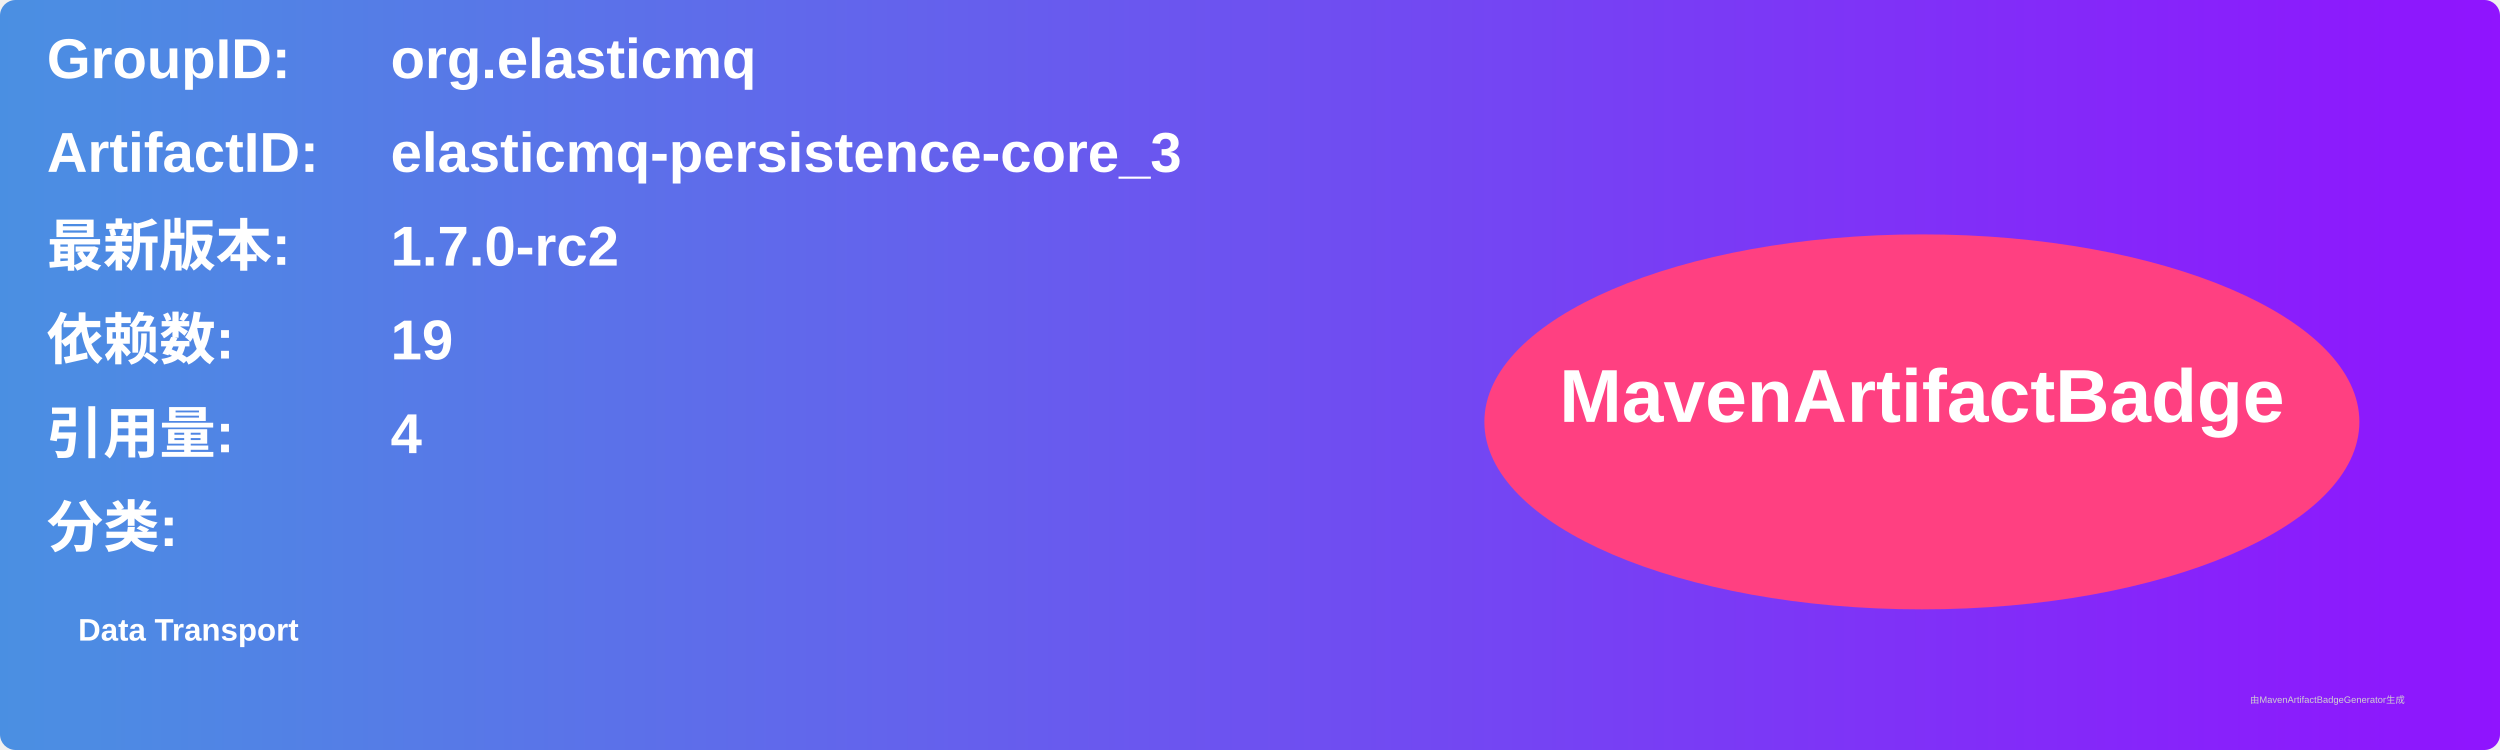
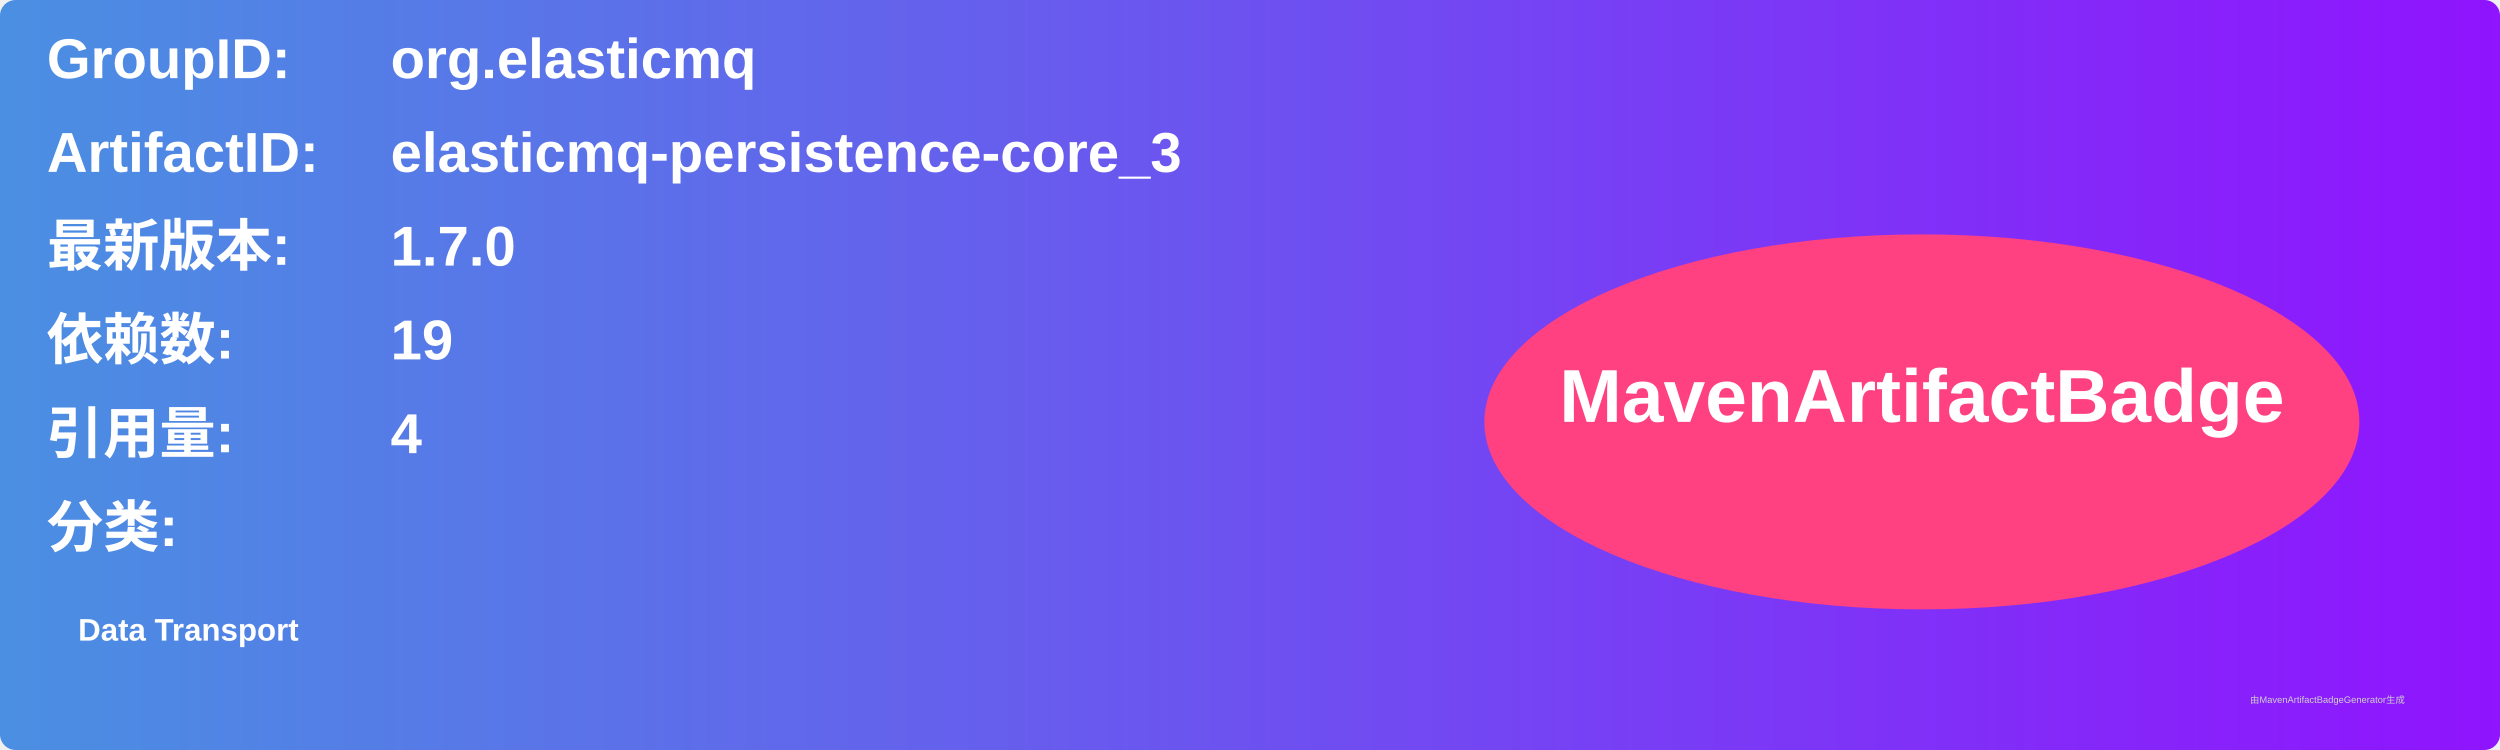
<svg xmlns="http://www.w3.org/2000/svg" width="800" height="240" viewBox="0 0 800 240">
  <linearGradient id="grad" x1="0%" y1="0%" x2="100%" y2="0%">
    <stop offset="0%" stop-color="#4a90e2" />
    <stop offset="100%" stop-color="#9013fe" />
  </linearGradient>
  <rect width="100%" height="100%" rx="5" ry="5" fill="url(#grad)" />
  <g transform="translate(15, 15)">
    <text x="0" y="10" font-family="Arial" font-size="18" fill="white" font-weight="bold" width="260">GroupID:</text>
    <text x="110" y="10" font-family="Arial" font-size="18" fill="white" font-weight="bold" width="460">org.elasticmq</text>
    <text x="0" y="40" font-family="Arial" font-size="18" fill="white" font-weight="bold" width="260">ArtifactID:</text>
    <text x="110" y="40" font-family="Arial" font-size="18" fill="white" font-weight="bold" width="460">elasticmq-persistence-core_3</text>
    <text x="0" y="70" font-family="Arial" font-size="18" fill="white" font-weight="bold">最新版本:</text>
    <text x="110" y="70" font-family="Arial" font-size="18" fill="white" font-weight="bold">
-       <tspan font-weight="bold">1.7.0-rc2</tspan>
+       <tspan font-weight="bold">1.7.0</tspan>
    </text>
    <text x="0" y="100" font-family="Arial" font-size="18" fill="white" font-weight="bold">依赖数: </text>
    <text x="110" y="100" font-family="Arial" font-size="18" fill="white">
      <tspan font-weight="bold">19</tspan>
    </text>
    <text x="0" y="130" font-family="Arial" font-size="18" fill="white" font-weight="bold">引用量: </text>
    <text x="110" y="130" font-family="Arial" font-size="18" fill="white">
      <tspan font-weight="bold">4</tspan>
    </text>
    <text x="0" y="160" font-family="Arial" font-size="18" fill="white" font-weight="bold">分类:</text>
    <text x="10" y="190" font-family="Arial" font-size="10" fill="white">
      <tspan font-weight="bold">Data Transport</tspan>
    </text>
    <ellipse cx="600" cy="120" rx="140" ry="60" fill="#ff4081" />
    <text x="600" y="120" text-anchor="middle" font-family="Arial" font-size="24" fill="white" font-weight="bold">MavenArtifactBadge</text>
  </g>
  <text x="720" y="225" font-family="Arial" font-size="3" fill="#d0d0d0">由MavenArtifactBadgeGenerator生成</text>
</svg>
